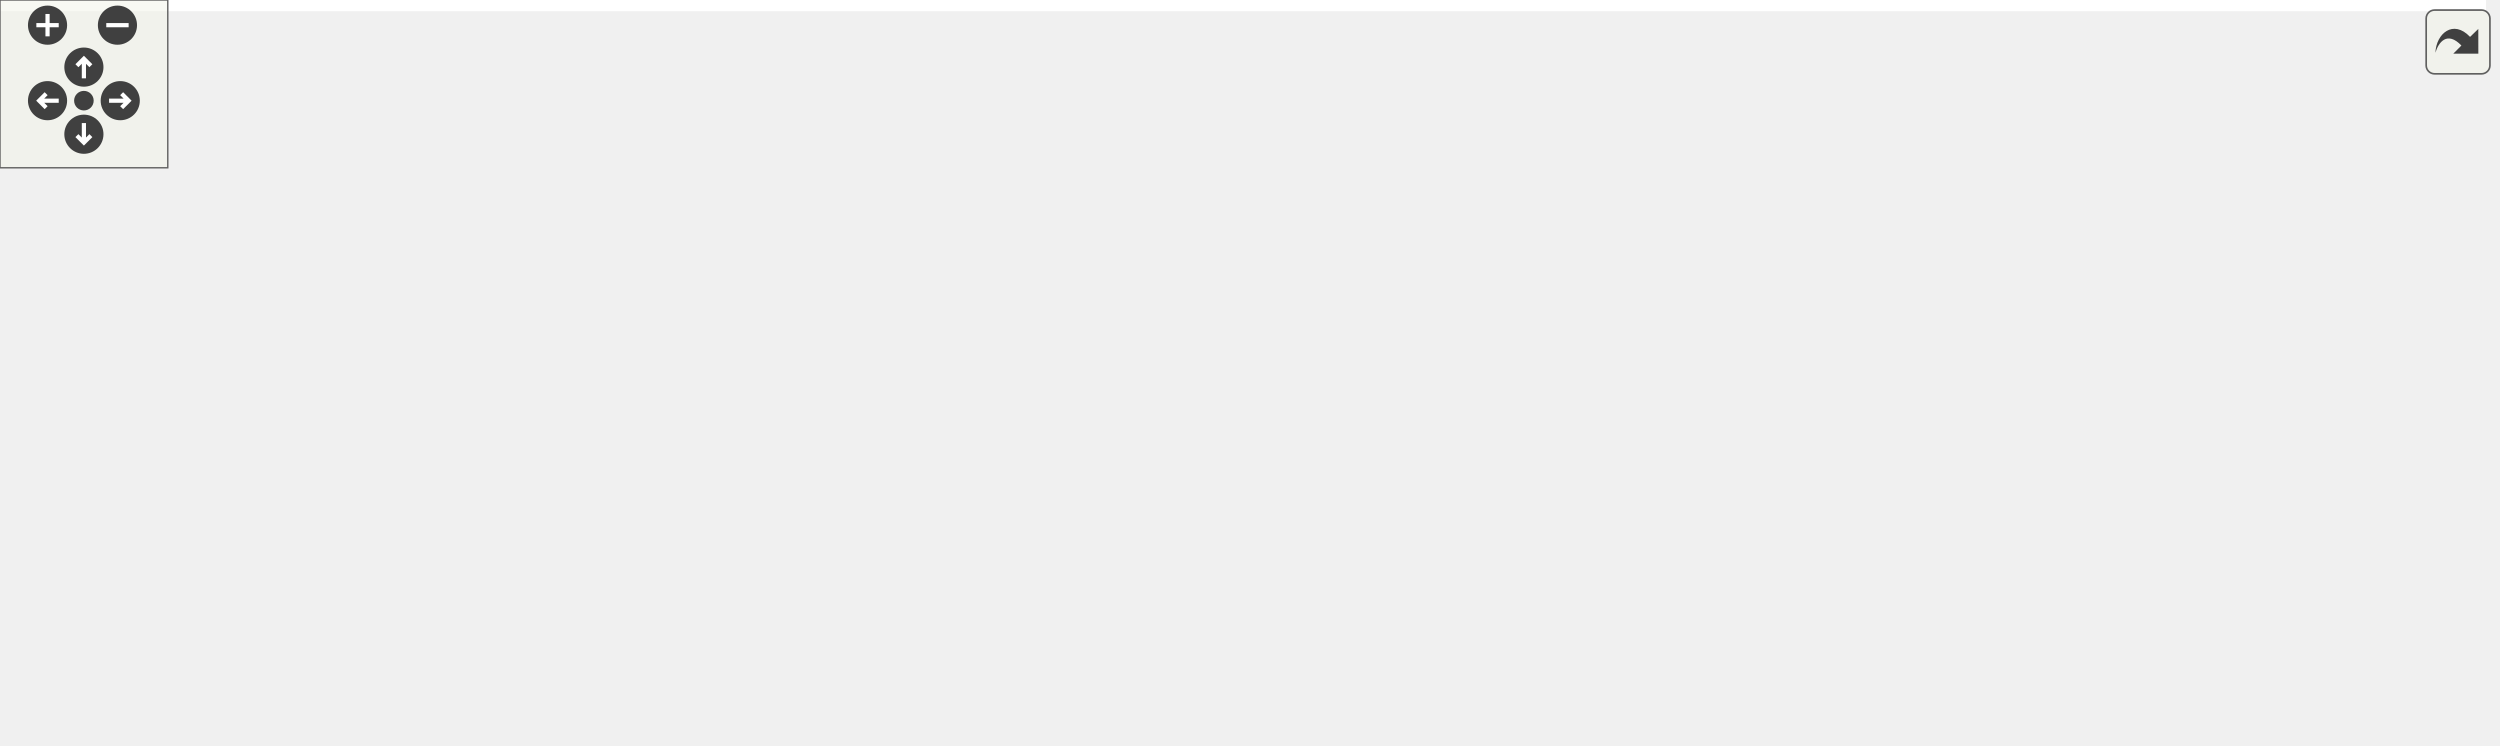
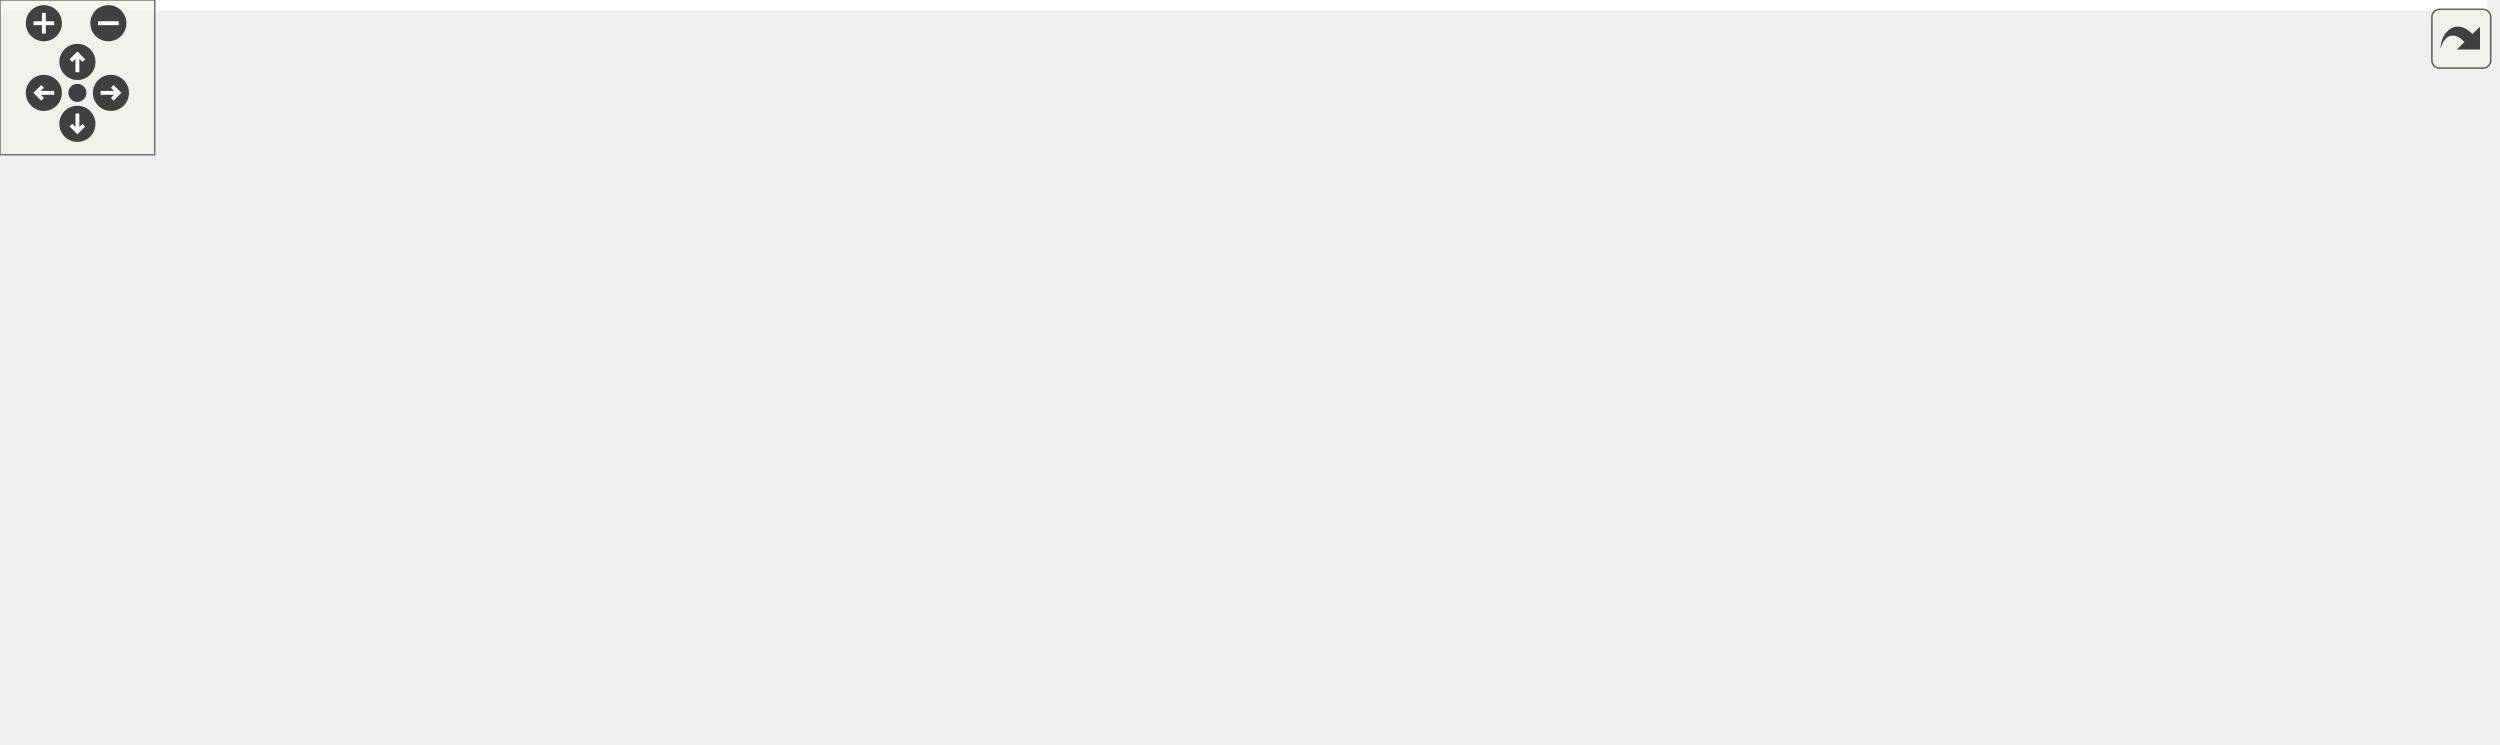
<svg xmlns="http://www.w3.org/2000/svg" xmlns:xlink="http://www.w3.org/1999/xlink" id="main" version="1.1" xml:space="preserve">
  <style type="text/css">
.edge:hover path { stroke: red; }
.edge:hover polygon { stroke: red; fill: red; }
</style>
  <defs>
    <circle id="rim" cx="0" cy="0" r="7" />
    <circle id="rim2" cx="0" cy="0" r="3.5" />
    <g id="zoomPlus">
      <use xlink:href="#rim" fill="#404040">
        <set attributeName="fill" to="#808080" begin="zoomplus.mouseover" end="zoomplus.mouseout" />
      </use>
      <path d="M-4,0h8M0,-4v8" fill="none" stroke="white" stroke-width="1.5" pointer-events="none" />
    </g>
    <g id="zoomMin">
      <use xlink:href="#rim" fill="#404040">
        <set attributeName="fill" to="#808080" begin="zoomminus.mouseover" end="zoomminus.mouseout" />
      </use>
      <path d="M-4,0h8" fill="none" stroke="white" stroke-width="1.5" pointer-events="none" />
    </g>
    <g id="dirArrow">
      <path fill="none" stroke="white" stroke-width="1.5" d="M0,-3.0v7 M-2.5,-0.5L0,-3.0L2.5,-0.5" />
    </g>
    <g id="resetDef">
      <use xlink:href="#rim2" fill="#404040">
        <set attributeName="fill" to="#808080" begin="reset.mouseover" end="reset.mouseout" />
      </use>
    </g>
  </defs>
  <svg id="graph" class="graph">
    <g id="viewport">
-       <polygon fill="white" stroke="transparent" points="-4,4 -4,-206 889,-206 889,4 -4,4" />
+       <polygon fill="white" stroke="transparent" points="-4,4 -4,-228 964,-228 964,4 -4,4" />
      <g id="node1" class="node">
        <g id="a_node1">
          <a xlink:title="Prepare the execution of the module.">
-             <polygon fill="#bfbfbf" stroke="black" points="0,-97.5 0,-127.5 153,-127.5 153,-97.5 0,-97.5" />
-             <text text-anchor="start" x="8" y="-115.5" font-family="Helvetica,sans-Serif" font-size="10.00">ChimeraTK::DeviceManager</text>
-             <text text-anchor="middle" x="76.5" y="-104.5" font-family="Helvetica,sans-Serif" font-size="10.00">::prepare</text>
+             <polygon fill="#bfbfbf" stroke="black" points="0,-119.5 0,-149.5 153,-149.5 153,-119.5 0,-119.5" />
+             <text text-anchor="start" x="8" y="-137.5" font-family="Helvetica,sans-Serif" font-size="10.00">ChimeraTK::DeviceManager</text>
+             <text text-anchor="middle" x="76.5" y="-126.5" font-family="Helvetica,sans-Serif" font-size="10.00">::prepare</text>
          </a>
        </g>
      </g>
      <g id="node2" class="node">
        <g id="a_node2">
          <a xlink:href="class_chimera_t_k_1_1_application.html#aa3c1c63e078d14fb104431a15951a070" target="_top" xlink:title="Obtain instance of the application.">
-             <polygon fill="white" stroke="black" points="210,-171.5 210,-201.5 341,-201.5 341,-171.5 210,-171.5" />
-             <text text-anchor="start" x="218" y="-189.5" font-family="Helvetica,sans-Serif" font-size="10.00">ChimeraTK::Application</text>
-             <text text-anchor="middle" x="275.5" y="-178.5" font-family="Helvetica,sans-Serif" font-size="10.00">::getInstance</text>
+             <polygon fill="white" stroke="black" points="210,-193.5 210,-223.5 341,-223.5 341,-193.5 210,-193.5" />
+             <text text-anchor="start" x="218" y="-211.5" font-family="Helvetica,sans-Serif" font-size="10.00">ChimeraTK::Application</text>
+             <text text-anchor="middle" x="275.5" y="-200.5" font-family="Helvetica,sans-Serif" font-size="10.00">::getInstance</text>
          </a>
        </g>
      </g>
      <g id="edge1" class="edge">
-         <path fill="none" stroke="midnightblue" d="M107.76,-127.54C129.91,-138.18 160.88,-152.31 189,-162.5 194.57,-164.52 200.4,-166.47 206.28,-168.33" />
-         <polygon fill="midnightblue" stroke="midnightblue" points="205.6,-171.79 216.18,-171.38 207.65,-165.1 205.6,-171.79" />
+         <path fill="none" stroke="midnightblue" d="M107.76,-149.54C129.91,-160.18 160.88,-174.31 189,-184.5 194.57,-186.52 200.4,-188.47 206.28,-190.33" />
+         <polygon fill="midnightblue" stroke="midnightblue" points="205.6,-193.79 216.18,-193.38 207.65,-187.1 205.6,-193.79" />
      </g>
      <g id="node3" class="node">
        <g id="a_node3">
          <a xlink:href="class_chimera_t_k_1_1_application.html#ab67dd3ef1133d99964e2f6e96ca9cef8" target="_top" xlink:title="Get the TestableMode control object of this application.">
-             <polygon fill="white" stroke="black" points="210,-122.5 210,-152.5 341,-152.5 341,-122.5 210,-122.5" />
-             <text text-anchor="start" x="218" y="-140.5" font-family="Helvetica,sans-Serif" font-size="10.00">ChimeraTK::Application</text>
-             <text text-anchor="middle" x="275.5" y="-129.5" font-family="Helvetica,sans-Serif" font-size="10.00">::getTestableMode</text>
+             <polygon fill="white" stroke="black" points="210,-144.5 210,-174.5 341,-174.5 341,-144.5 210,-144.5" />
+             <text text-anchor="start" x="218" y="-162.5" font-family="Helvetica,sans-Serif" font-size="10.00">ChimeraTK::Application</text>
+             <text text-anchor="middle" x="275.5" y="-151.5" font-family="Helvetica,sans-Serif" font-size="10.00">::getTestableMode</text>
          </a>
        </g>
      </g>
      <g id="edge2" class="edge">
-         <path fill="none" stroke="midnightblue" d="M153.1,-122.09C168.27,-124.02 184.2,-126.04 199.34,-127.96" />
-         <polygon fill="midnightblue" stroke="midnightblue" points="199.33,-131.49 209.69,-129.28 200.21,-124.54 199.33,-131.49" />
+         <path fill="none" stroke="midnightblue" d="M153.1,-144.09C168.27,-146.02 184.2,-148.04 199.34,-149.96" />
+         <polygon fill="midnightblue" stroke="midnightblue" points="199.33,-153.49 209.69,-151.28 200.21,-146.54 199.33,-153.49" />
      </g>
      <g id="node4" class="node">
        <g id="a_node4">
          <a xlink:href="class_chimera_t_k_1_1_application_module.html#aa36ac737e999a242eaf8c49f92524b15" target="_top" xlink:title="Set the current version number.">
-             <polygon fill="white" stroke="black" points="192,-73.5 192,-103.5 359,-103.5 359,-73.5 192,-73.5" />
-             <text text-anchor="start" x="200" y="-91.5" font-family="Helvetica,sans-Serif" font-size="10.00">ChimeraTK::ApplicationModule</text>
-             <text text-anchor="middle" x="275.5" y="-80.5" font-family="Helvetica,sans-Serif" font-size="10.00">::setCurrentVersionNumber</text>
+             <polygon fill="white" stroke="black" points="192,-95.5 192,-125.5 359,-125.5 359,-95.5 192,-95.5" />
+             <text text-anchor="start" x="200" y="-113.5" font-family="Helvetica,sans-Serif" font-size="10.00">ChimeraTK::ApplicationModule</text>
+             <text text-anchor="middle" x="275.5" y="-102.5" font-family="Helvetica,sans-Serif" font-size="10.00">::setCurrentVersionNumber</text>
          </a>
        </g>
      </g>
      <g id="edge3" class="edge">
-         <path fill="none" stroke="midnightblue" d="M153.1,-103.29C162.52,-102.14 172.24,-100.96 181.88,-99.78" />
-         <polygon fill="midnightblue" stroke="midnightblue" points="182.39,-103.25 191.89,-98.56 181.54,-96.3 182.39,-103.25" />
+         <path fill="none" stroke="midnightblue" d="M153.1,-125.29C162.52,-124.14 172.24,-122.96 181.88,-121.78" />
+         <polygon fill="midnightblue" stroke="midnightblue" points="182.39,-125.25 191.89,-120.56 181.54,-118.3 182.39,-125.25" />
      </g>
      <g id="node5" class="node">
        <g id="a_node5">
-           <a xlink:href="struct_chimera_t_k_1_1_status_with_message.html#ac2fc29383de2ccd91d29d10c8dc15825" target="_top" xlink:title="to be use only for status != OK">
-             <polygon fill="white" stroke="black" points="189,-24.5 189,-54.5 362,-54.5 362,-24.5 189,-24.5" />
-             <text text-anchor="start" x="197" y="-42.5" font-family="Helvetica,sans-Serif" font-size="10.00">ChimeraTK::StatusWithMessage</text>
-             <text text-anchor="middle" x="275.5" y="-31.5" font-family="Helvetica,sans-Serif" font-size="10.00">::write</text>
+           <a xlink:href="struct_chimera_t_k_1_1_status_with_message.html#ac2fc29383de2ccd91d29d10c8dc15825" target="_top" xlink:title="Set the status and the message and write the outputs.">
+             <polygon fill="white" stroke="black" points="189,-46.5 189,-76.5 362,-76.5 362,-46.5 189,-46.5" />
+             <text text-anchor="start" x="197" y="-64.5" font-family="Helvetica,sans-Serif" font-size="10.00">ChimeraTK::StatusWithMessage</text>
+             <text text-anchor="middle" x="275.5" y="-53.5" font-family="Helvetica,sans-Serif" font-size="10.00">::write</text>
          </a>
        </g>
      </g>
      <g id="edge4" class="edge">
-         <path fill="none" stroke="midnightblue" d="M109.77,-97.37C131.81,-87.34 161.83,-74.28 189,-64.5 195.7,-62.09 202.76,-59.73 209.83,-57.5" />
-         <polygon fill="midnightblue" stroke="midnightblue" points="210.93,-60.82 219.45,-54.52 208.86,-54.13 210.93,-60.82" />
+         <path fill="none" stroke="midnightblue" d="M109.77,-119.37C131.81,-109.34 161.83,-96.28 189,-86.5 195.7,-84.09 202.76,-81.73 209.83,-79.5" />
+         <polygon fill="midnightblue" stroke="midnightblue" points="210.93,-82.82 219.45,-76.52 208.86,-76.13 210.93,-82.82" />
      </g>
      <g id="node6" class="node">
        <g id="a_node6">
-           <a xlink:href="class_chimera_t_k_1_1_module.html#ac91e2a2ce01c0616d57050b229cde5bb" target="_top" xlink:title="Just call write() on all writable variables in the group.">
-             <polygon fill="white" stroke="black" points="398,-24.5 398,-54.5 517,-54.5 517,-24.5 398,-24.5" />
-             <text text-anchor="start" x="406" y="-42.5" font-family="Helvetica,sans-Serif" font-size="10.00">ChimeraTK::Module::</text>
-             <text text-anchor="middle" x="457.5" y="-31.5" font-family="Helvetica,sans-Serif" font-size="10.00">writeAll</text>
+           <a xlink:href="struct_chimera_t_k_1_1_status_with_message.html#a8df6fc1ef3ff9fff2dca52de69843416" target="_top" xlink:title="Set status and message but to not write.">
+             <polygon fill="white" stroke="black" points="398,-74 398,-93 592,-93 592,-74 398,-74" />
+             <text text-anchor="middle" x="495" y="-81" font-family="Helvetica,sans-Serif" font-size="10.00">ChimeraTK::StatusWithMessage::set</text>
          </a>
        </g>
      </g>
      <g id="edge5" class="edge">
-         <path fill="none" stroke="midnightblue" d="M362.02,-39.5C370.66,-39.5 379.36,-39.5 387.79,-39.5" />
-         <polygon fill="midnightblue" stroke="midnightblue" points="387.92,-43 397.92,-39.5 387.92,-36 387.92,-43" />
+         <path fill="none" stroke="midnightblue" d="M362.15,-70.16C371.23,-71.08 380.53,-72.02 389.79,-72.96" />
+         <polygon fill="midnightblue" stroke="midnightblue" points="389.51,-76.45 399.81,-73.97 390.22,-69.48 389.51,-76.45" />
      </g>
      <g id="node7" class="node">
        <g id="a_node7">
+           <a xlink:href="class_chimera_t_k_1_1_module.html#ac91e2a2ce01c0616d57050b229cde5bb" target="_top" xlink:title="Just call write() on all writable variables in the group.">
+             <polygon fill="white" stroke="black" points="435.5,-24.5 435.5,-54.5 554.5,-54.5 554.5,-24.5 435.5,-24.5" />
+             <text text-anchor="start" x="443.5" y="-42.5" font-family="Helvetica,sans-Serif" font-size="10.00">ChimeraTK::Module::</text>
+             <text text-anchor="middle" x="495" y="-31.5" font-family="Helvetica,sans-Serif" font-size="10.00">writeAll</text>
+           </a>
+         </g>
+       </g>
+       <g id="edge6" class="edge">
+         <path fill="none" stroke="midnightblue" d="M362.15,-52.84C383.1,-50.72 405.25,-48.48 425.29,-46.45" />
+         <polygon fill="midnightblue" stroke="midnightblue" points="425.65,-49.93 435.25,-45.44 424.95,-42.97 425.65,-49.93" />
+       </g>
+       <g id="node8" class="node">
+         <g id="a_node8">
          <a xlink:href="class_chimera_t_k_1_1_entity_owner.html#af3c7e88dc9dc1d10febc624a98cc6a57" target="_top" xlink:title="Obtain the list of accessors/variables associated with this instance and any submodules.">
-             <polygon fill="white" stroke="black" points="553,-49.5 553,-79.5 700,-79.5 700,-49.5 553,-49.5" />
-             <text text-anchor="start" x="561" y="-67.5" font-family="Helvetica,sans-Serif" font-size="10.00">ChimeraTK::EntityOwner</text>
-             <text text-anchor="middle" x="626.5" y="-56.5" font-family="Helvetica,sans-Serif" font-size="10.00">::getAccessorListRecursive</text>
-           </a>
-         </g>
-       </g>
-       <g id="edge6" class="edge">
-         <path fill="none" stroke="midnightblue" d="M517.38,-48.31C525.61,-49.55 534.2,-50.83 542.77,-52.12" />
-         <polygon fill="midnightblue" stroke="midnightblue" points="542.4,-55.6 552.81,-53.62 543.44,-48.68 542.4,-55.6" />
+             <polygon fill="white" stroke="black" points="628,-49.5 628,-79.5 775,-79.5 775,-49.5 628,-49.5" />
+             <text text-anchor="start" x="636" y="-67.5" font-family="Helvetica,sans-Serif" font-size="10.00">ChimeraTK::EntityOwner</text>
+             <text text-anchor="middle" x="701.5" y="-56.5" font-family="Helvetica,sans-Serif" font-size="10.00">::getAccessorListRecursive</text>
+           </a>
+         </g>
+       </g>
+       <g id="edge7" class="edge">
+         <path fill="none" stroke="midnightblue" d="M554.6,-46.66C574.27,-49.07 596.58,-51.8 617.74,-54.38" />
+         <polygon fill="midnightblue" stroke="midnightblue" points="617.34,-57.86 627.69,-55.6 618.19,-50.91 617.34,-57.86" />
+       </g>
+       <g id="node11" class="node">
+         <g id="a_node11">
+           <a xlink:href="class_chimera_t_k_1_1_module.html#a18f537b069bebcf366f78b989f244994" target="_top" xlink:title="Return the current version number which has been received with the last push-type read operation.">
+             <polygon fill="white" stroke="black" points="630,-0.5 630,-30.5 773,-30.5 773,-0.5 630,-0.5" />
+             <text text-anchor="start" x="638" y="-18.5" font-family="Helvetica,sans-Serif" font-size="10.00">ChimeraTK::Module::</text>
+             <text text-anchor="middle" x="701.5" y="-7.5" font-family="Helvetica,sans-Serif" font-size="10.00">getCurrentVersionNumber</text>
+           </a>
+         </g>
+       </g>
+       <g id="edge10" class="edge">
+         <path fill="none" stroke="midnightblue" d="M554.6,-32.62C574.88,-30.24 597.97,-27.53 619.71,-24.98" />
+         <polygon fill="midnightblue" stroke="midnightblue" points="620.4,-28.42 629.92,-23.78 619.58,-21.47 620.4,-28.42" />
+       </g>
+       <g id="node9" class="node">
+         <g id="a_node9">
+           <a xlink:href="class_chimera_t_k_1_1_entity_owner.html#a138317d493cadc756a48efefc3ee544b" target="_top" xlink:title="Obtain the list of accessors/variables directly associated with this instance.">
+             <polygon fill="white" stroke="black" points="817,-98.5 817,-128.5 954,-128.5 954,-98.5 817,-98.5" />
+             <text text-anchor="start" x="825" y="-116.5" font-family="Helvetica,sans-Serif" font-size="10.00">ChimeraTK::EntityOwner</text>
+             <text text-anchor="middle" x="885.5" y="-105.5" font-family="Helvetica,sans-Serif" font-size="10.00">::getAccessorList</text>
+           </a>
+         </g>
+       </g>
+       <g id="edge8" class="edge">
+         <path fill="none" stroke="midnightblue" d="M758.59,-79.6C777.62,-84.73 799.06,-90.5 818.77,-95.8" />
+         <polygon fill="midnightblue" stroke="midnightblue" points="818.03,-99.23 828.59,-98.45 819.85,-92.47 818.03,-99.23" />
      </g>
      <g id="node10" class="node">
        <g id="a_node10">
-           <a xlink:href="class_chimera_t_k_1_1_module.html#a18f537b069bebcf366f78b989f244994" target="_top" xlink:title="Return the current version number which has been received with the last push-type read operation.">
-             <polygon fill="white" stroke="black" points="555,-0.5 555,-30.5 698,-30.5 698,-0.5 555,-0.5" />
-             <text text-anchor="start" x="563" y="-18.5" font-family="Helvetica,sans-Serif" font-size="10.00">ChimeraTK::Module::</text>
-             <text text-anchor="middle" x="626.5" y="-7.5" font-family="Helvetica,sans-Serif" font-size="10.00">getCurrentVersionNumber</text>
+           <a xlink:href="class_chimera_t_k_1_1_entity_owner.html#af1809c78bbe963d86e764a0150d6551d" target="_top" xlink:title="Obtain the list of submodules associated with this instance.">
+             <polygon fill="white" stroke="black" points="817,-49.5 817,-79.5 954,-79.5 954,-49.5 817,-49.5" />
+             <text text-anchor="start" x="825" y="-67.5" font-family="Helvetica,sans-Serif" font-size="10.00">ChimeraTK::EntityOwner</text>
+             <text text-anchor="middle" x="885.5" y="-56.5" font-family="Helvetica,sans-Serif" font-size="10.00">::getSubmoduleList</text>
          </a>
        </g>
      </g>
      <g id="edge9" class="edge">
-         <path fill="none" stroke="midnightblue" d="M517.38,-31.04C526.27,-29.76 535.58,-28.42 544.84,-27.09" />
-         <polygon fill="midnightblue" stroke="midnightblue" points="545.45,-30.54 554.85,-25.65 544.45,-23.61 545.45,-30.54" />
-       </g>
-       <g id="node8" class="node">
-         <g id="a_node8">
-           <a xlink:href="class_chimera_t_k_1_1_entity_owner.html#a138317d493cadc756a48efefc3ee544b" target="_top" xlink:title="Obtain the list of accessors/variables directly associated with this instance.">
-             <polygon fill="white" stroke="black" points="742,-98.5 742,-128.5 879,-128.5 879,-98.5 742,-98.5" />
-             <text text-anchor="start" x="750" y="-116.5" font-family="Helvetica,sans-Serif" font-size="10.00">ChimeraTK::EntityOwner</text>
-             <text text-anchor="middle" x="810.5" y="-105.5" font-family="Helvetica,sans-Serif" font-size="10.00">::getAccessorList</text>
-           </a>
-         </g>
-       </g>
-       <g id="edge7" class="edge">
-         <path fill="none" stroke="midnightblue" d="M683.59,-79.6C702.62,-84.73 724.06,-90.5 743.77,-95.8" />
-         <polygon fill="midnightblue" stroke="midnightblue" points="743.03,-99.23 753.59,-98.45 744.85,-92.47 743.03,-99.23" />
-       </g>
-       <g id="node9" class="node">
-         <g id="a_node9">
-           <a xlink:href="class_chimera_t_k_1_1_entity_owner.html#af1809c78bbe963d86e764a0150d6551d" target="_top" xlink:title="Obtain the list of submodules associated with this instance.">
-             <polygon fill="white" stroke="black" points="742,-49.5 742,-79.5 879,-79.5 879,-49.5 742,-49.5" />
-             <text text-anchor="start" x="750" y="-67.5" font-family="Helvetica,sans-Serif" font-size="10.00">ChimeraTK::EntityOwner</text>
-             <text text-anchor="middle" x="810.5" y="-56.5" font-family="Helvetica,sans-Serif" font-size="10.00">::getSubmoduleList</text>
-           </a>
-         </g>
-       </g>
-       <g id="edge8" class="edge">
-         <path fill="none" stroke="midnightblue" d="M700.22,-64.5C710.54,-64.5 721.19,-64.5 731.6,-64.5" />
-         <polygon fill="midnightblue" stroke="midnightblue" points="731.92,-68 741.92,-64.5 731.92,-61 731.92,-68" />
-       </g>
-       <g id="node11" class="node">
-         <g id="a_node11">
+         <path fill="none" stroke="midnightblue" d="M775.22,-64.5C785.54,-64.5 796.19,-64.5 806.6,-64.5" />
+         <polygon fill="midnightblue" stroke="midnightblue" points="806.92,-68 816.92,-64.5 806.92,-61 806.92,-68" />
+       </g>
+       <g id="node12" class="node">
+         <g id="a_node12">
          <a xlink:href="class_chimera_t_k_1_1_entity_owner.html#a83a34142cea47d7396de8a3657004ef7" target="_top" xlink:title="Return the current version number which has been received with the last push-type read operation.">
-             <polygon fill="white" stroke="black" points="736,-0.5 736,-30.5 885,-30.5 885,-0.5 736,-0.5" />
-             <text text-anchor="start" x="744" y="-18.5" font-family="Helvetica,sans-Serif" font-size="10.00">ChimeraTK::EntityOwner</text>
-             <text text-anchor="middle" x="810.5" y="-7.5" font-family="Helvetica,sans-Serif" font-size="10.00">::getCurrentVersionNumber</text>
-           </a>
-         </g>
-       </g>
-       <g id="edge10" class="edge">
-         <path fill="none" stroke="midnightblue" d="M698.13,-15.5C707.23,-15.5 716.61,-15.5 725.89,-15.5" />
-         <polygon fill="midnightblue" stroke="midnightblue" points="725.91,-19 735.91,-15.5 725.91,-12 725.91,-19" />
+             <polygon fill="white" stroke="black" points="811,-0.5 811,-30.5 960,-30.5 960,-0.5 811,-0.5" />
+             <text text-anchor="start" x="819" y="-18.5" font-family="Helvetica,sans-Serif" font-size="10.00">ChimeraTK::EntityOwner</text>
+             <text text-anchor="middle" x="885.5" y="-7.5" font-family="Helvetica,sans-Serif" font-size="10.00">::getCurrentVersionNumber</text>
+           </a>
+         </g>
+       </g>
+       <g id="edge11" class="edge">
+         <path fill="none" stroke="midnightblue" d="M773.13,-15.5C782.23,-15.5 791.61,-15.5 800.89,-15.5" />
+         <polygon fill="midnightblue" stroke="midnightblue" points="800.91,-19 810.91,-15.5 800.91,-12 800.91,-19" />
      </g>
    </g>
  </svg>
  <g id="navigator" transform="translate(0 0)" fill="#404254">
    <rect fill="#f2f5e9" fill-opacity="0.5" stroke="#606060" stroke-width=".5" x="0" y="0" width="60" height="60" />
    <use id="zoomplus" xlink:href="#zoomPlus" x="17" y="9" />
    <use id="zoomminus" xlink:href="#zoomMin" x="42" y="9" />
    <use id="reset" xlink:href="#resetDef" x="30" y="36" />
    <g id="arrowUp" xlink:href="#dirArrow" transform="translate(30 24)">
      <use xlink:href="#rim" fill="#404040">
        <set attributeName="fill" to="#808080" begin="arrowUp.mouseover" end="arrowUp.mouseout" />
      </use>
      <path fill="none" stroke="white" stroke-width="1.5" d="M0,-3.0v7 M-2.5,-0.5L0,-3.0L2.5,-0.5" />
    </g>
    <g id="arrowRight" xlink:href="#dirArrow" transform="rotate(90) translate(36 -43)">
      <use xlink:href="#rim" fill="#404040">
        <set attributeName="fill" to="#808080" begin="arrowRight.mouseover" end="arrowRight.mouseout" />
      </use>
      <path fill="none" stroke="white" stroke-width="1.5" d="M0,-3.0v7 M-2.5,-0.5L0,-3.0L2.5,-0.5" />
    </g>
    <g id="arrowDown" xlink:href="#dirArrow" transform="rotate(180) translate(-30 -48)">
      <use xlink:href="#rim" fill="#404040">
        <set attributeName="fill" to="#808080" begin="arrowDown.mouseover" end="arrowDown.mouseout" />
      </use>
      <path fill="none" stroke="white" stroke-width="1.5" d="M0,-3.0v7 M-2.5,-0.5L0,-3.0L2.5,-0.5" />
    </g>
    <g id="arrowLeft" xlink:href="#dirArrow" transform="rotate(270) translate(-36 17)">
      <use xlink:href="#rim" fill="#404040">
        <set attributeName="fill" to="#808080" begin="arrowLeft.mouseover" end="arrowLeft.mouseout" />
      </use>
      <path fill="none" stroke="white" stroke-width="1.5" d="M0,-3.0v7 M-2.5,-0.5L0,-3.0L2.5,-0.5" />
    </g>
  </g>
  <svg viewBox="0 0 15 15" width="100%" height="30px" preserveAspectRatio="xMaxYMin meet">
    <g id="arrow_out" transform="scale(0.3 0.3)">
      <a xlink:href="class_chimera_t_k_1_1_device_manager_ad380aa2db690a30bbf458ce486f4bc55_cgraph_org.svg" target="_base">
        <rect id="button" ry="5" rx="5" y="6" x="6" height="38" width="38" fill="#f2f5e9" fill-opacity="0.5" stroke="#606060" stroke-width="1.0" />
        <path id="arrow" d="M 11.5,31.437 C 11.94,20.098 22.043,11.323 32.159,21.979 L 37.069,17.246 C 37.069,17.246 37.088,32 37.088,32 L 22.16,31.978 C 22.16,31.978 26.998,27.14 26.998,27.14 C 18.529,18.264 13.292,25.23 11.5,31.437 z" style="fill:#404040;" />
      </a>
    </g>
  </svg>
</svg>
